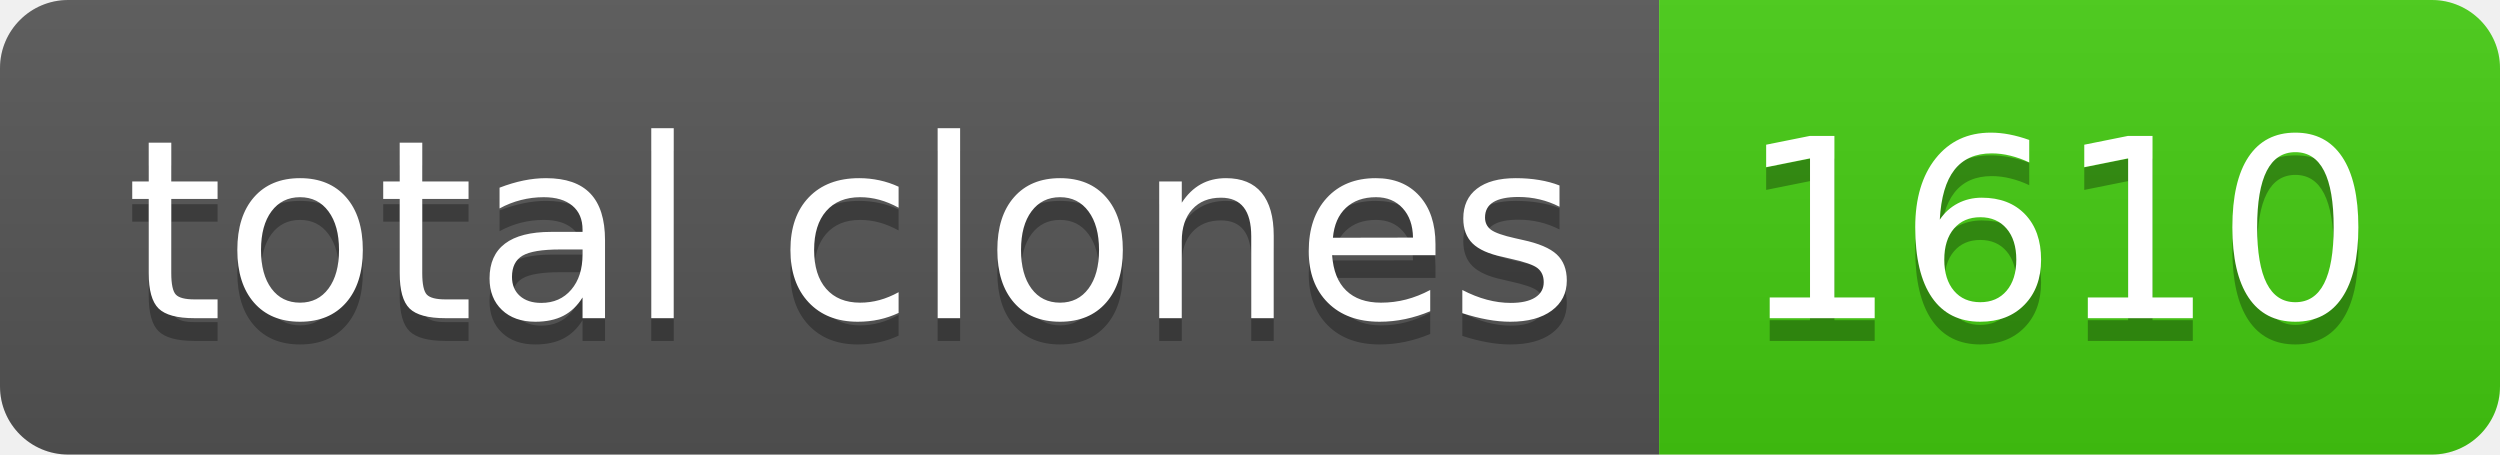
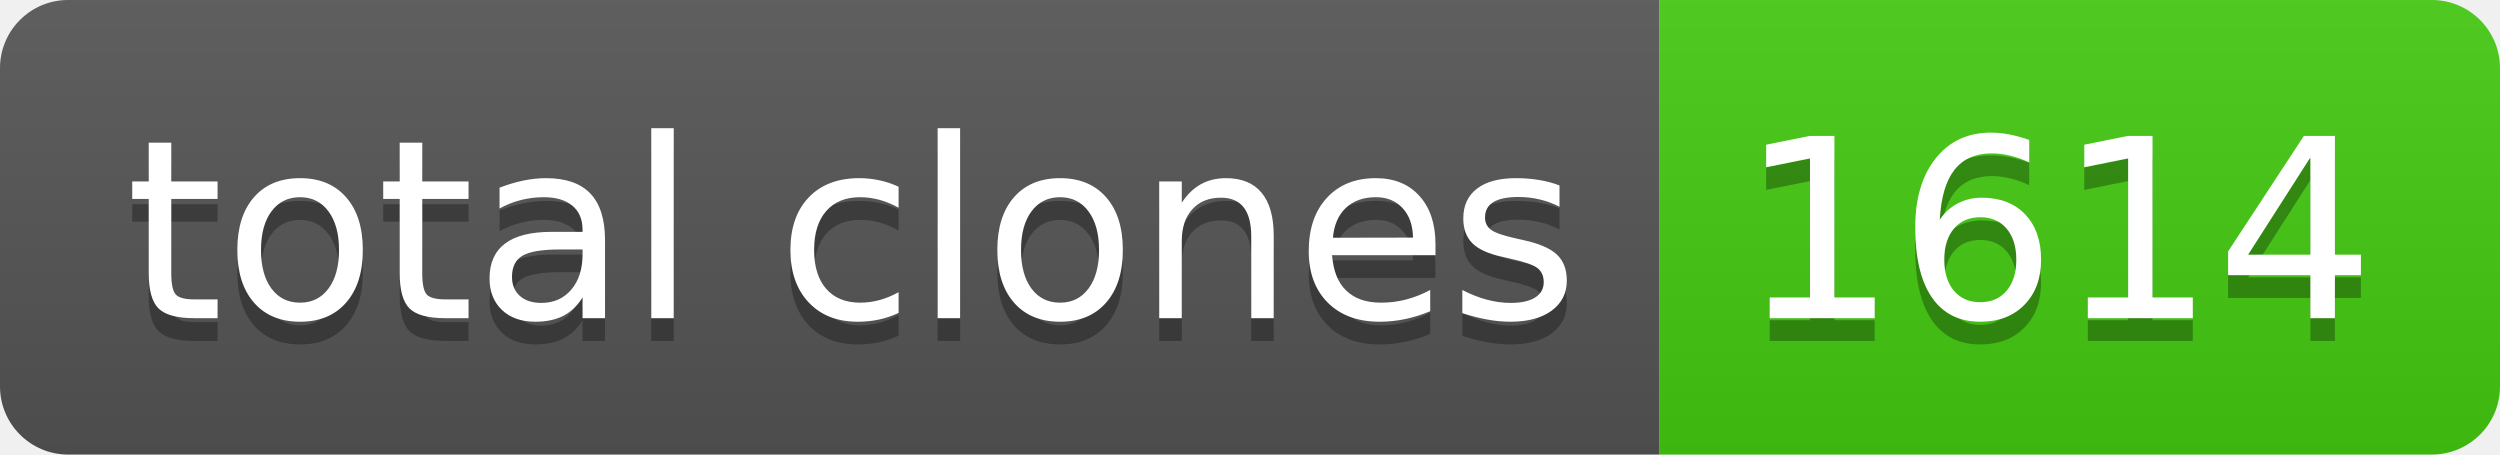
- <svg xmlns="http://www.w3.org/2000/svg" width="110" height="20" role="img" aria-label="total clones: 1610">
+ <svg xmlns="http://www.w3.org/2000/svg" width="110" height="20" role="img" aria-label="total clones: 1614">
  <linearGradient id="s" x2="0" y2="100%">
    <stop offset="0" stop-color="#bbb" stop-opacity=".1" />
    <stop offset="1" stop-opacity=".1" />
  </linearGradient>
  <clipPath id="r">
    <rect width="110" height="20" rx="3" fill="#fff" />
  </clipPath>
  <g clip-path="url(#r)">
    <rect width="73" height="20" fill="#555" />
    <rect x="73" width="37" height="20" fill="#4c1" />
    <rect width="110" height="20" fill="url(#s)" />
  </g>
  <g fill="#fff" text-anchor="middle" font-family="Verdana,Geneva,DejaVu Sans,sans-serif" text-rendering="geometricPrecision" font-size="110">
    <text aria-hidden="true" x="375" y="150" fill="#010101" fill-opacity=".3" transform="scale(.1)" textLength="630">total clones</text>
    <text x="375" y="140" transform="scale(.1)" fill="#fff" textLength="630">total clones</text>
-     <text aria-hidden="true" x="905" y="150" fill="#010101" fill-opacity=".3" transform="scale(.1)" textLength="270">1610</text>
-     <text x="905" y="140" transform="scale(.1)" fill="#fff" textLength="270">1610</text>
+     <text aria-hidden="true" x="905" y="150" fill="#010101" fill-opacity=".3" transform="scale(.1)" textLength="270">1614</text>
+     <text x="905" y="140" transform="scale(.1)" fill="#fff" textLength="270">1614</text>
  </g>
</svg>
